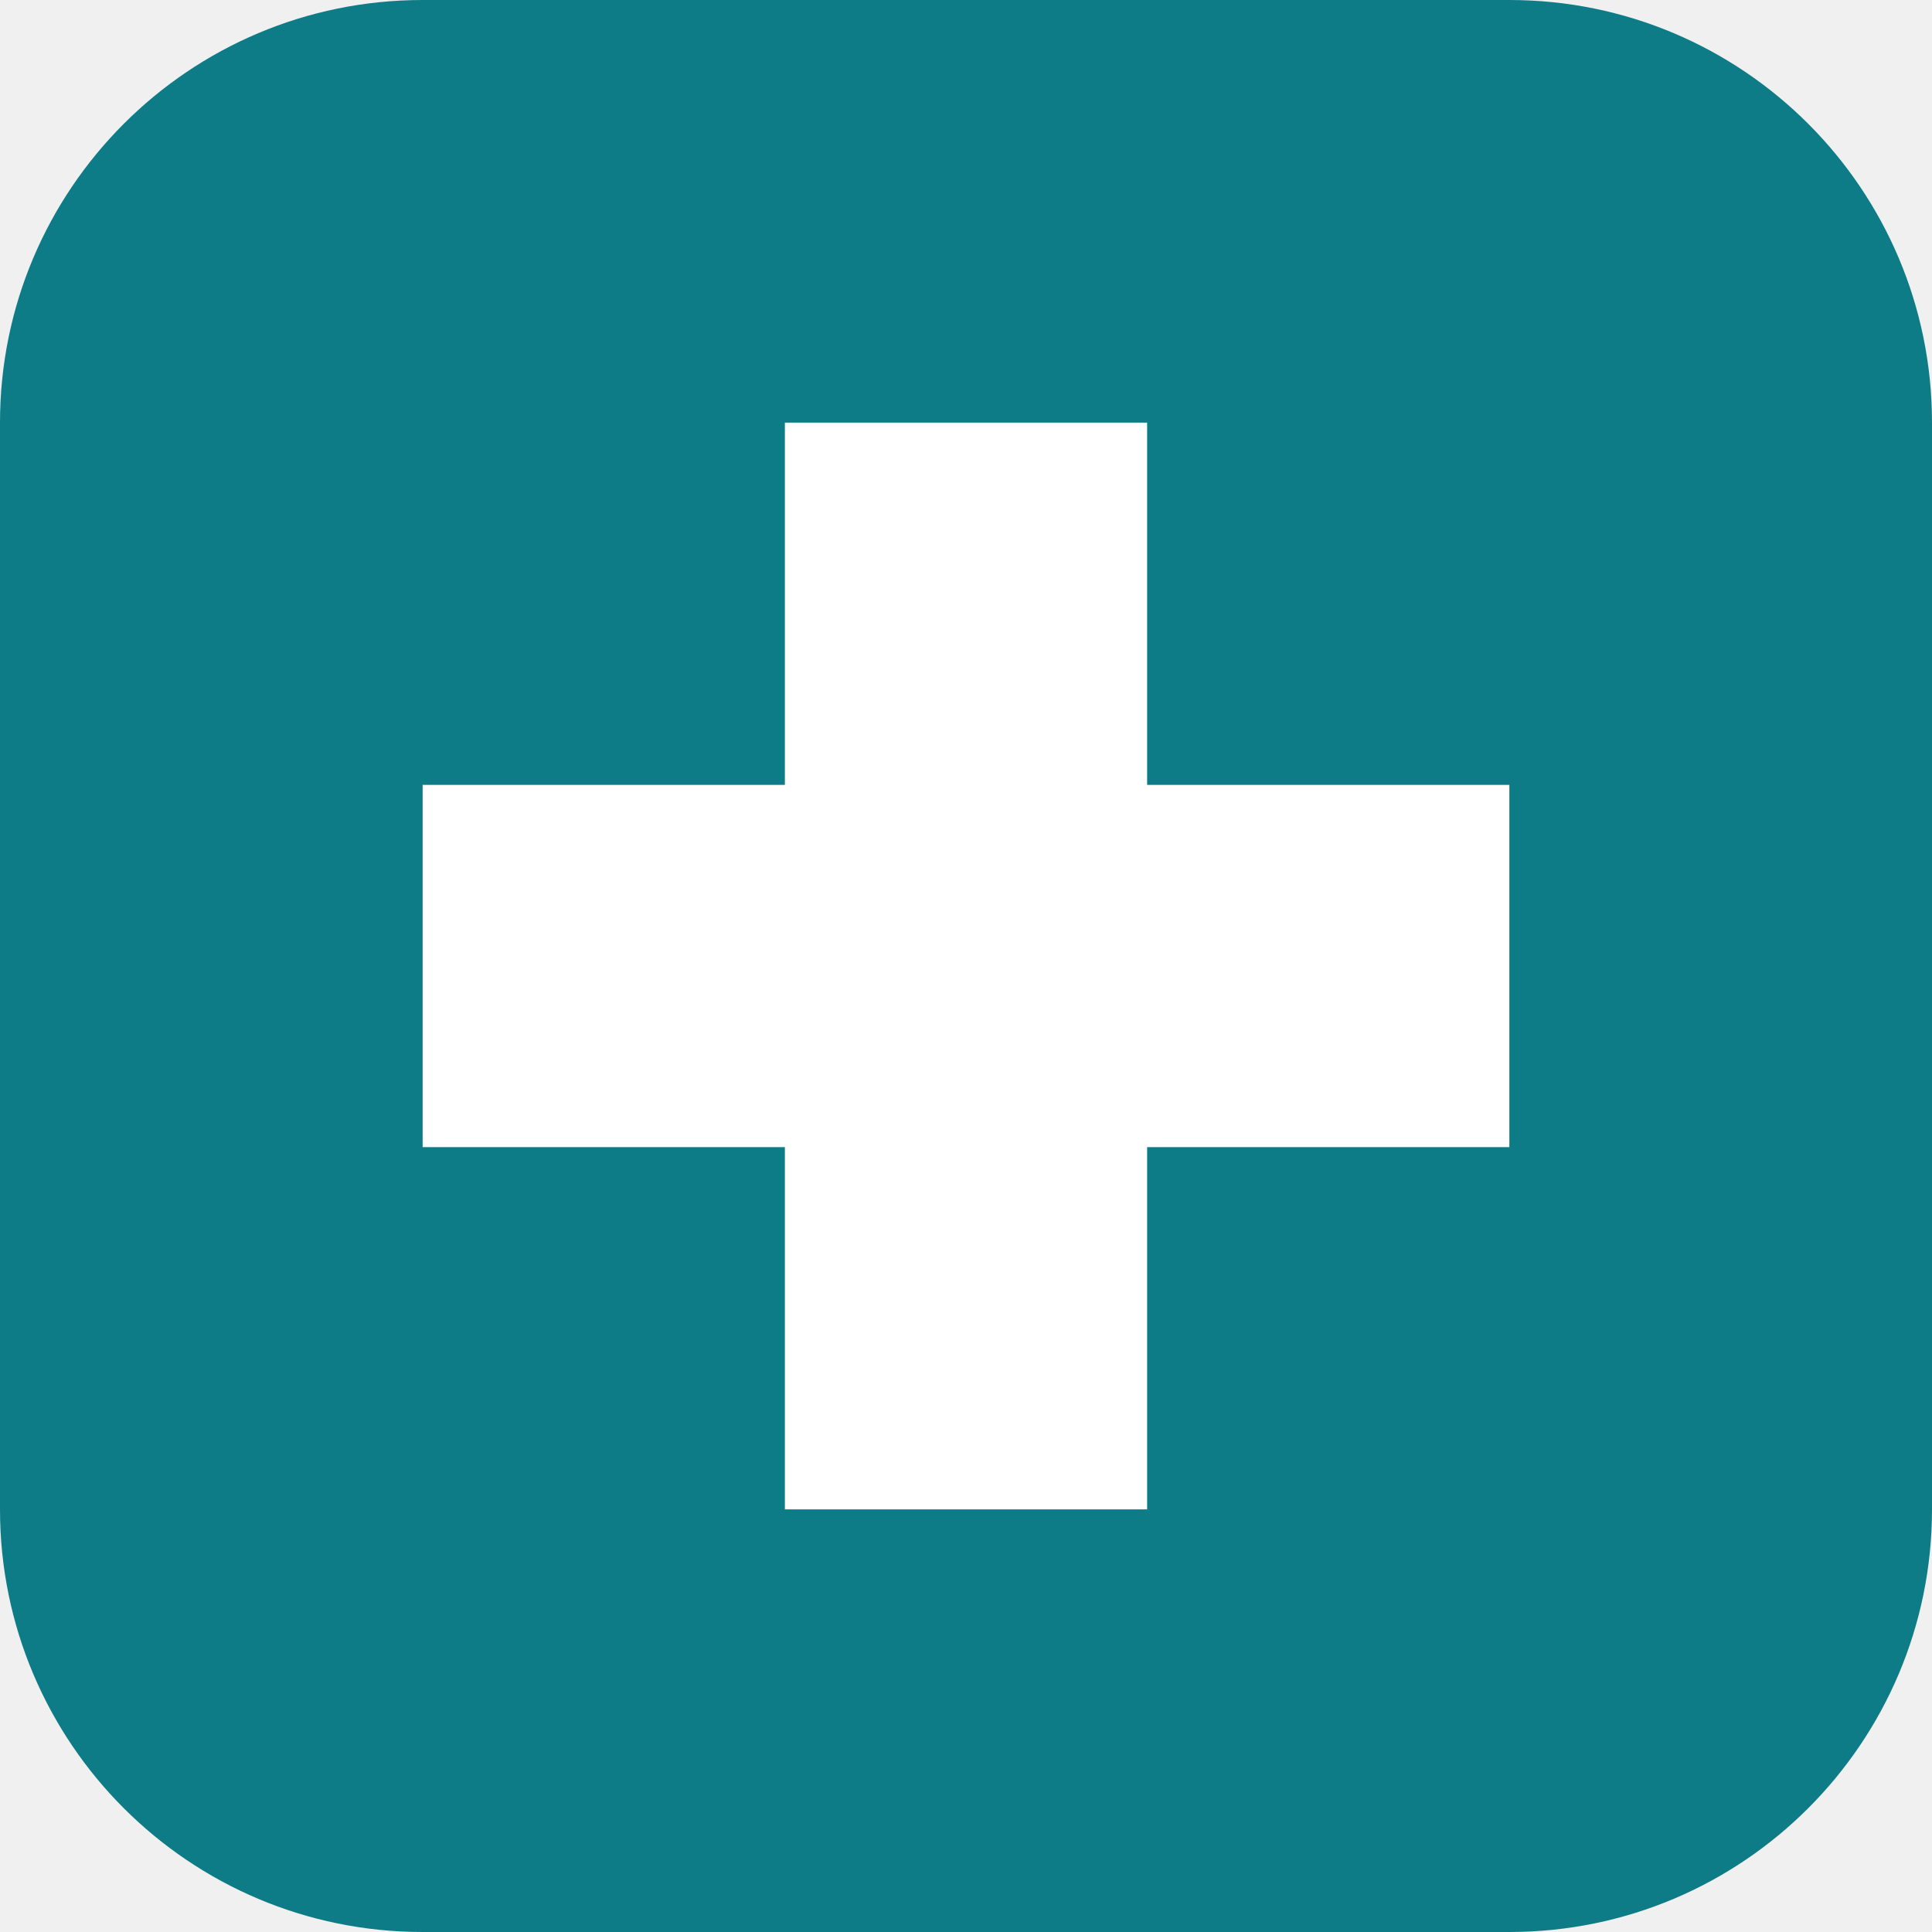
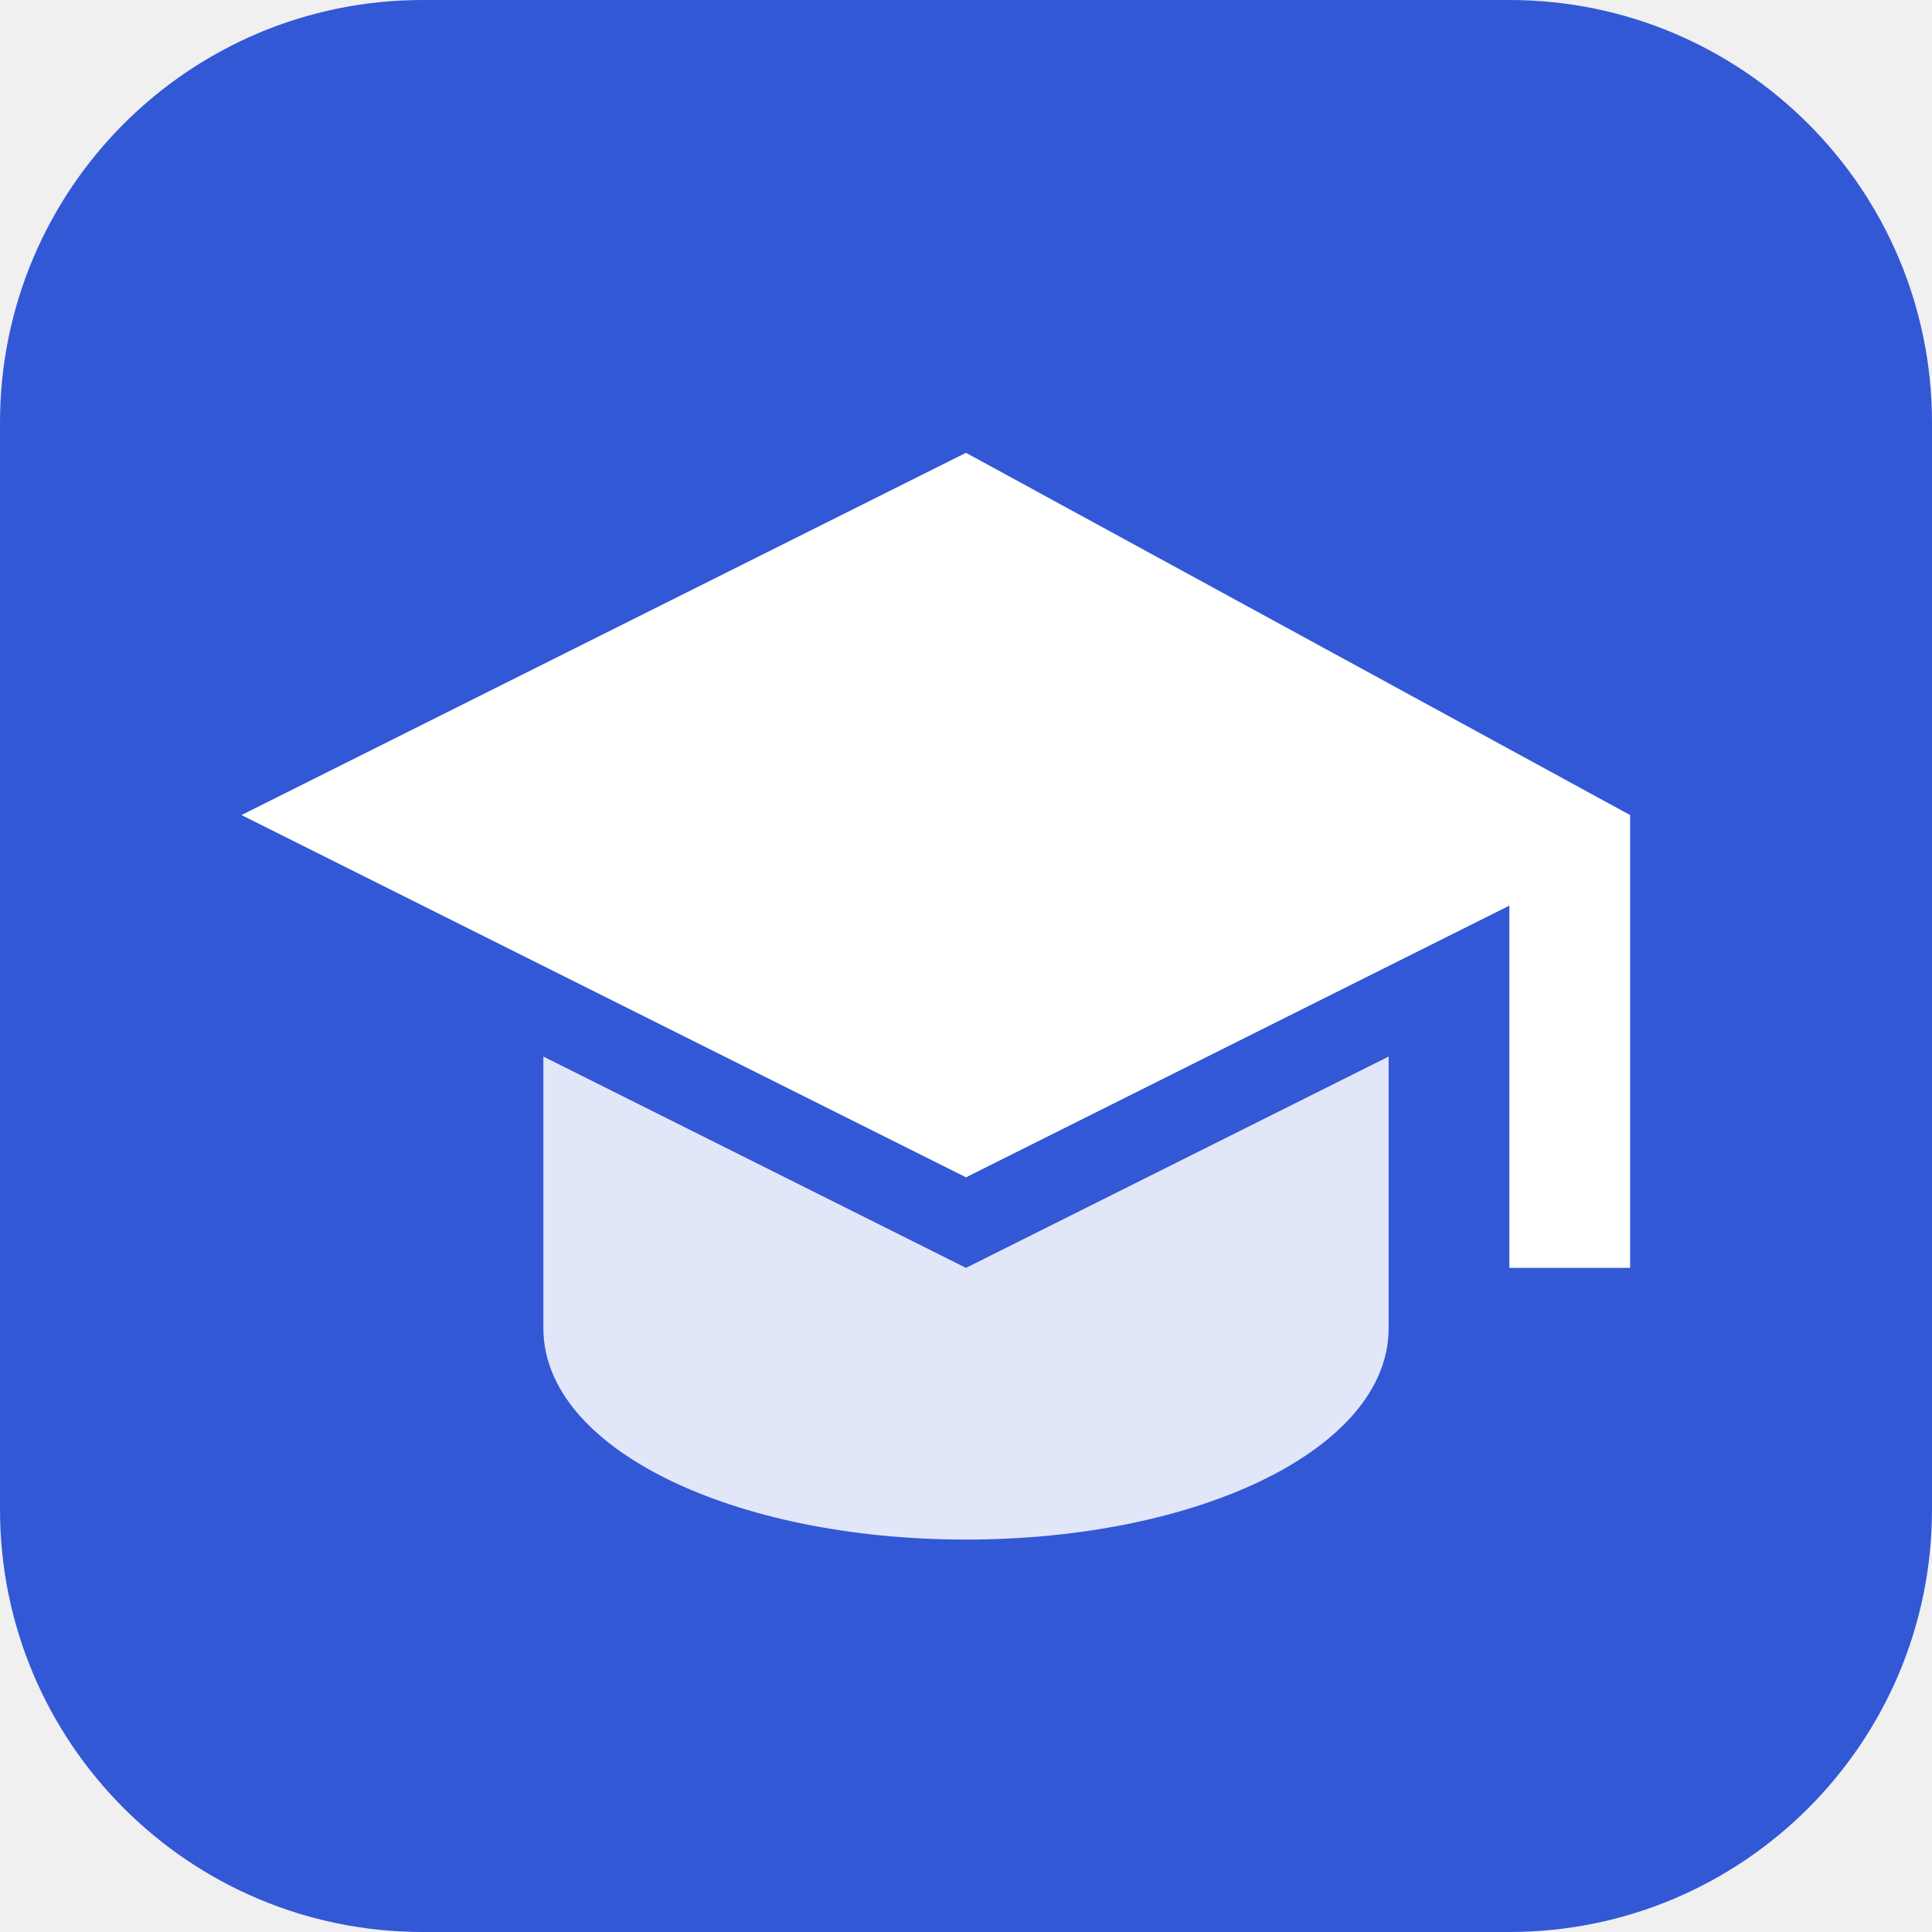
<svg xmlns="http://www.w3.org/2000/svg" viewBox="0 0 64 64">
-   <rect width="64" height="64" rx="14" fill="#0E7C86" />
-   <path d="M26 14h12v12h12v12H38v12H26V38H14V26h12z" fill="#fff" />
+   <rect width="64" height="64" rx="14" fill="#3358D6" />
+   <path d="M32 15 8 27l24 12 18-9v12h4V27z" fill="#fff" />
+   <path d="M18 35v9c0 4 6.3 7 14 7s14-3 14-7v-9l-14 7z" fill="#fff" opacity=".85" />
</svg>
